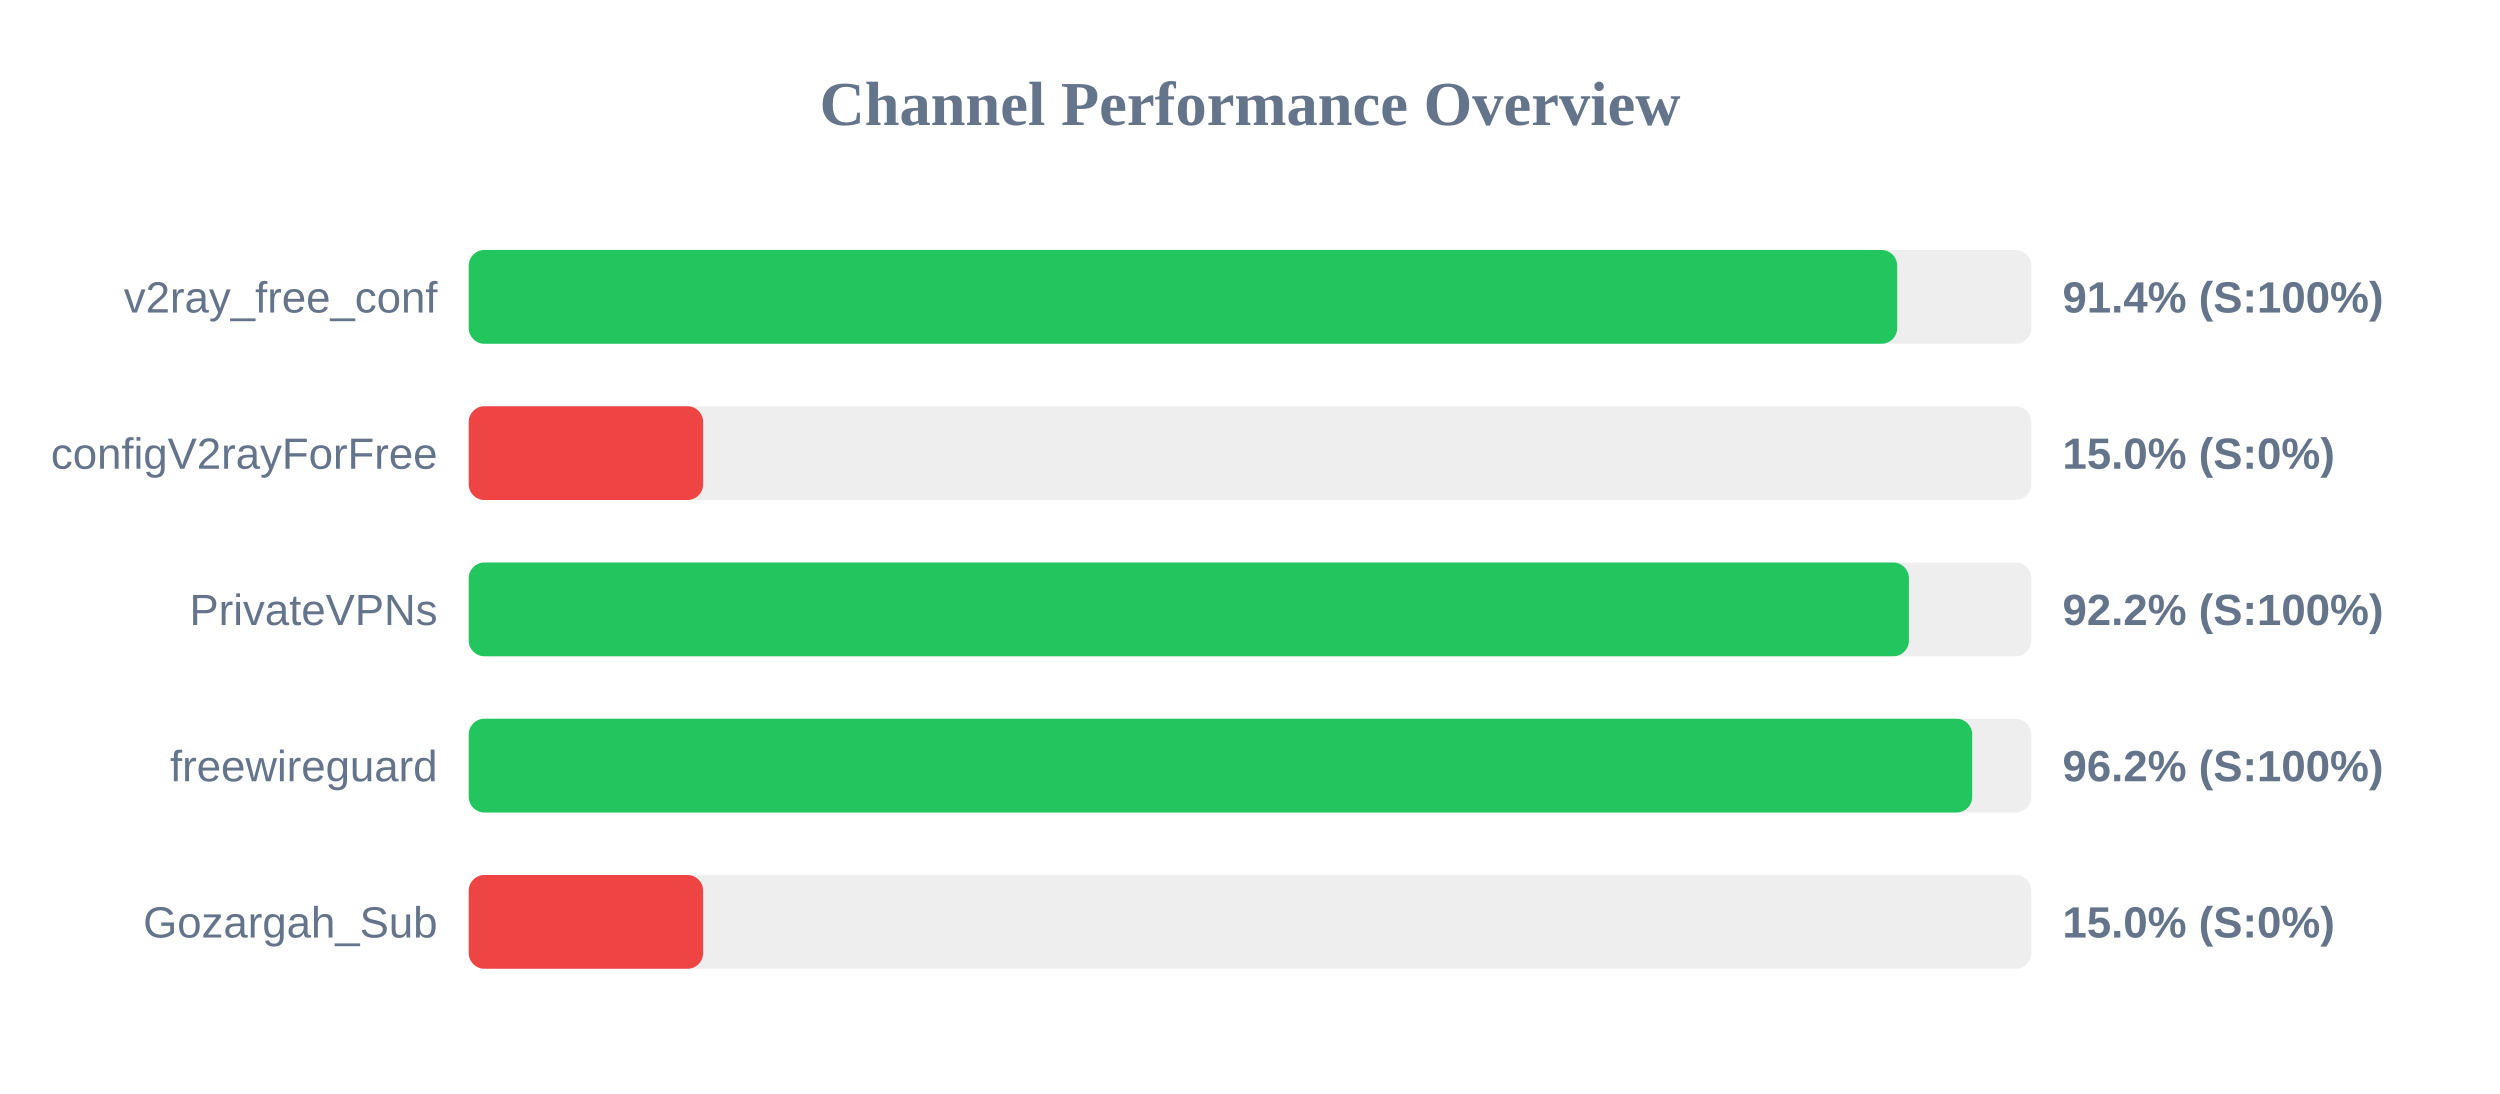
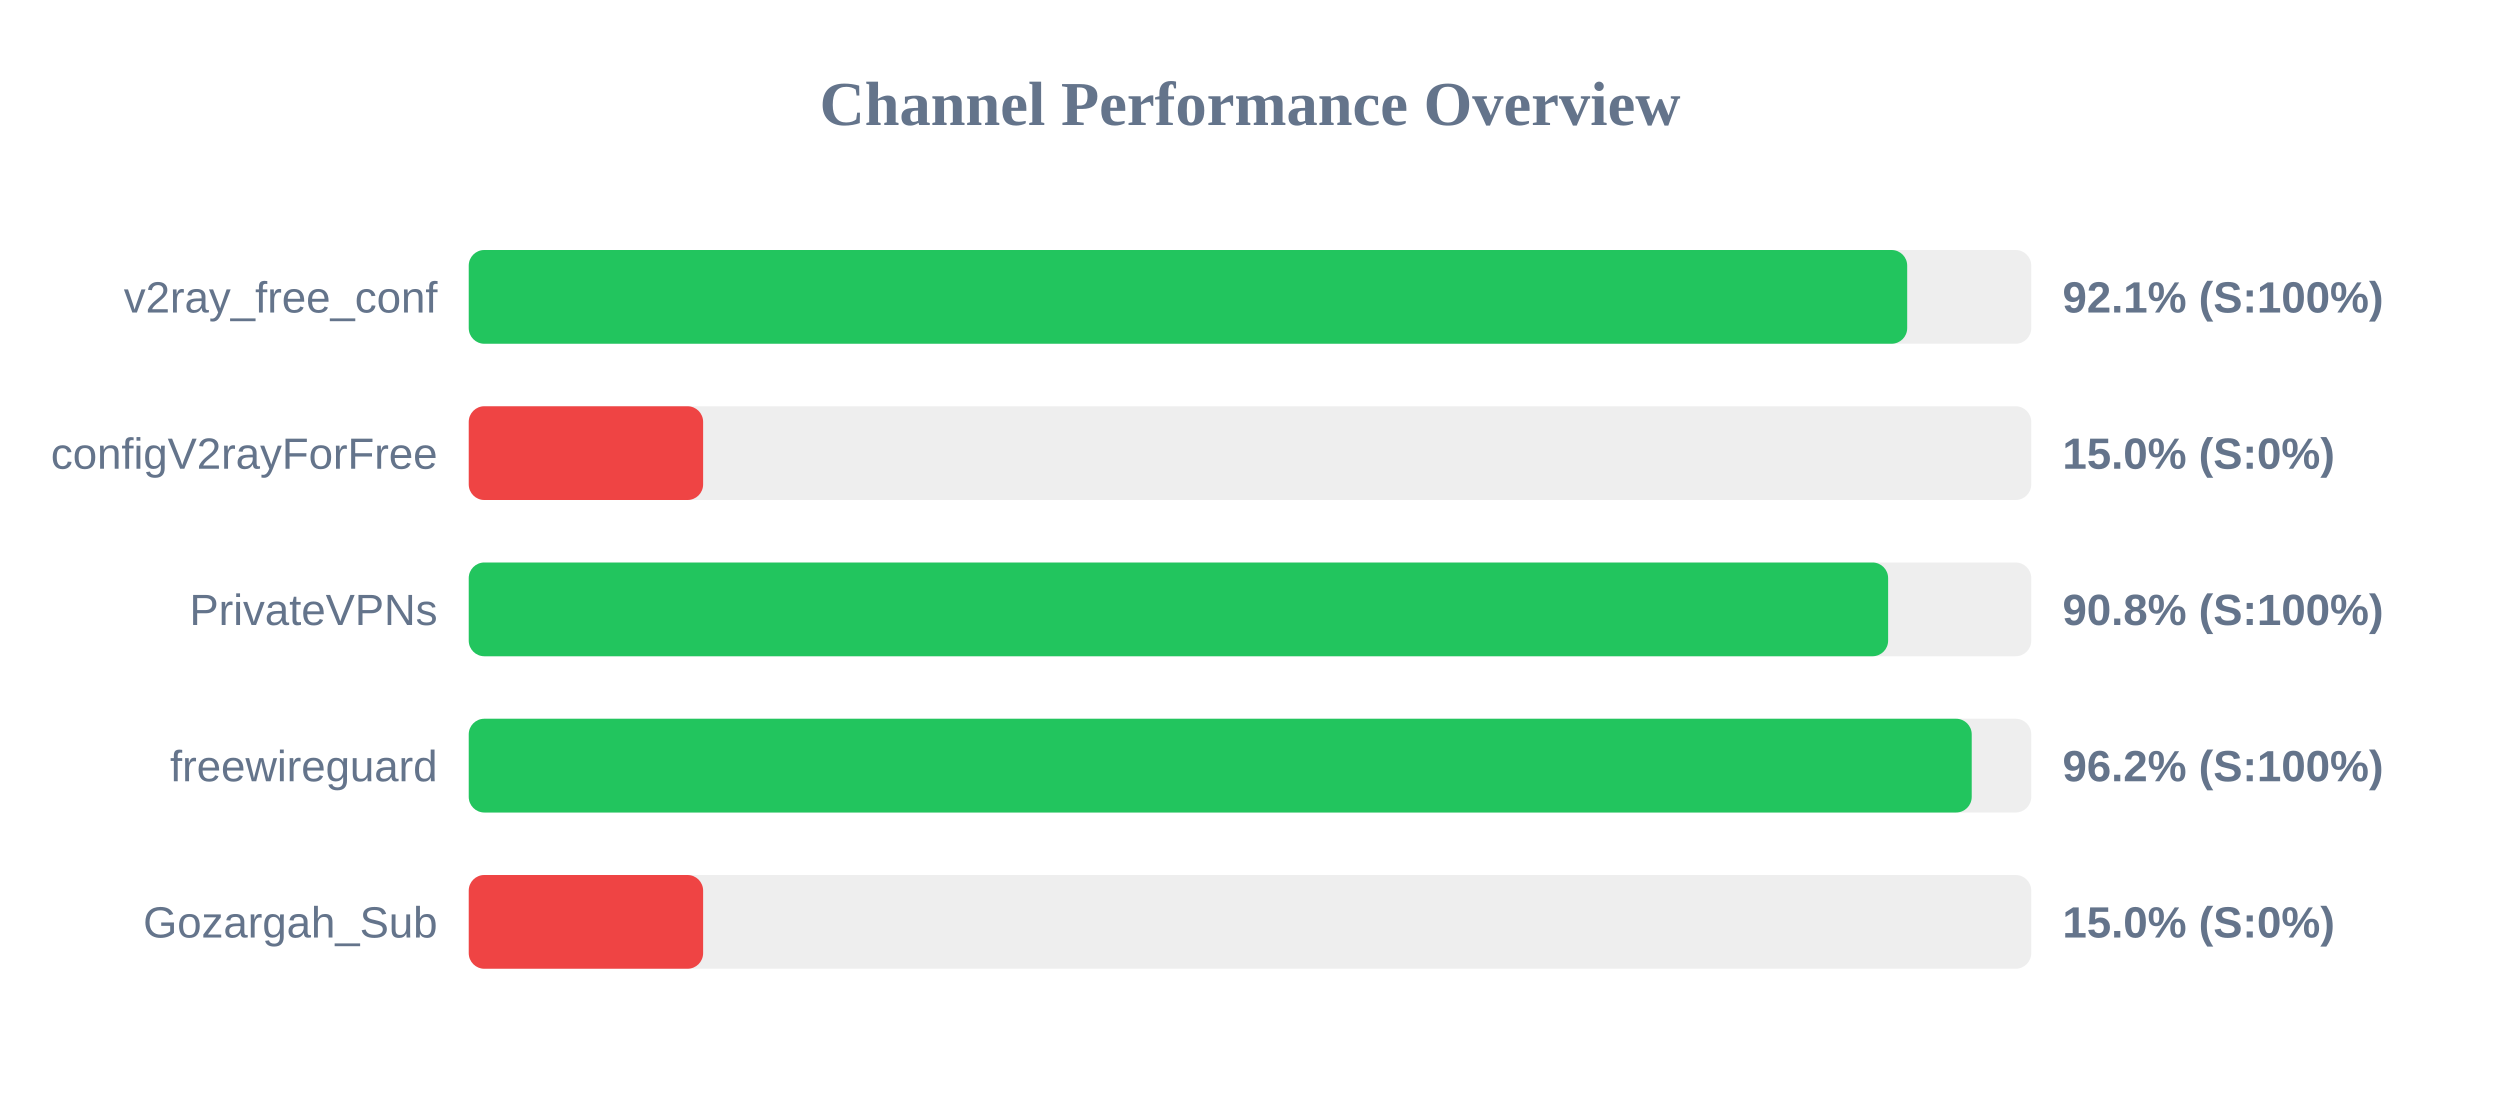
<svg xmlns="http://www.w3.org/2000/svg" width="800" height="350" version="1.1">
  <style>
        .row { font: 14px Arial; fill: #64748b; }
        .score { font: bold 14px Arial; fill: #64748b; }
    </style>
  <text x="400" y="40" text-anchor="middle" font-size="20px" font-weight="bold" fill="#64748b">Channel Performance Overview</text>
  <rect x="150" y="80" width="500" height="30" fill="#eee" rx="5" />
-   <rect x="150" y="80" width="457.1" height="30" fill="#22c55e" rx="5" />
+   <rect x="150" y="80" width="460.3" height="30" fill="#22c55e" rx="5" />
  <text x="140" y="100" text-anchor="end" class="row">v2ray_free_conf</text>
-   <text x="660" y="100" text-anchor="start" class="score">91.4% (S:100%)</text>
+   <text x="660" y="100" text-anchor="start" class="score">92.1% (S:100%)</text>
  <rect x="150" y="130" width="500" height="30" fill="#eee" rx="5" />
  <rect x="150" y="130" width="75.0" height="30" fill="#ef4444" rx="5" />
  <text x="140" y="150" text-anchor="end" class="row">configV2rayForFree</text>
  <text x="660" y="150" text-anchor="start" class="score">15.0% (S:0%)</text>
  <rect x="150" y="180" width="500" height="30" fill="#eee" rx="5" />
-   <rect x="150" y="180" width="460.85" height="30" fill="#22c55e" rx="5" />
+   <rect x="150" y="180" width="454.2" height="30" fill="#22c55e" rx="5" />
  <text x="140" y="200" text-anchor="end" class="row">PrivateVPNs</text>
-   <text x="660" y="200" text-anchor="start" class="score">92.2% (S:100%)</text>
+   <text x="660" y="200" text-anchor="start" class="score">90.8% (S:100%)</text>
  <rect x="150" y="230" width="500" height="30" fill="#eee" rx="5" />
-   <rect x="150" y="230" width="481.1" height="30" fill="#22c55e" rx="5" />
+   <rect x="150" y="230" width="480.95" height="30" fill="#22c55e" rx="5" />
  <text x="140" y="250" text-anchor="end" class="row">freewireguard</text>
  <text x="660" y="250" text-anchor="start" class="score">96.2% (S:100%)</text>
  <rect x="150" y="280" width="500" height="30" fill="#eee" rx="5" />
  <rect x="150" y="280" width="75.0" height="30" fill="#ef4444" rx="5" />
  <text x="140" y="300" text-anchor="end" class="row">Gozargah_Sub</text>
  <text x="660" y="300" text-anchor="start" class="score">15.0% (S:0%)</text>
</svg>
